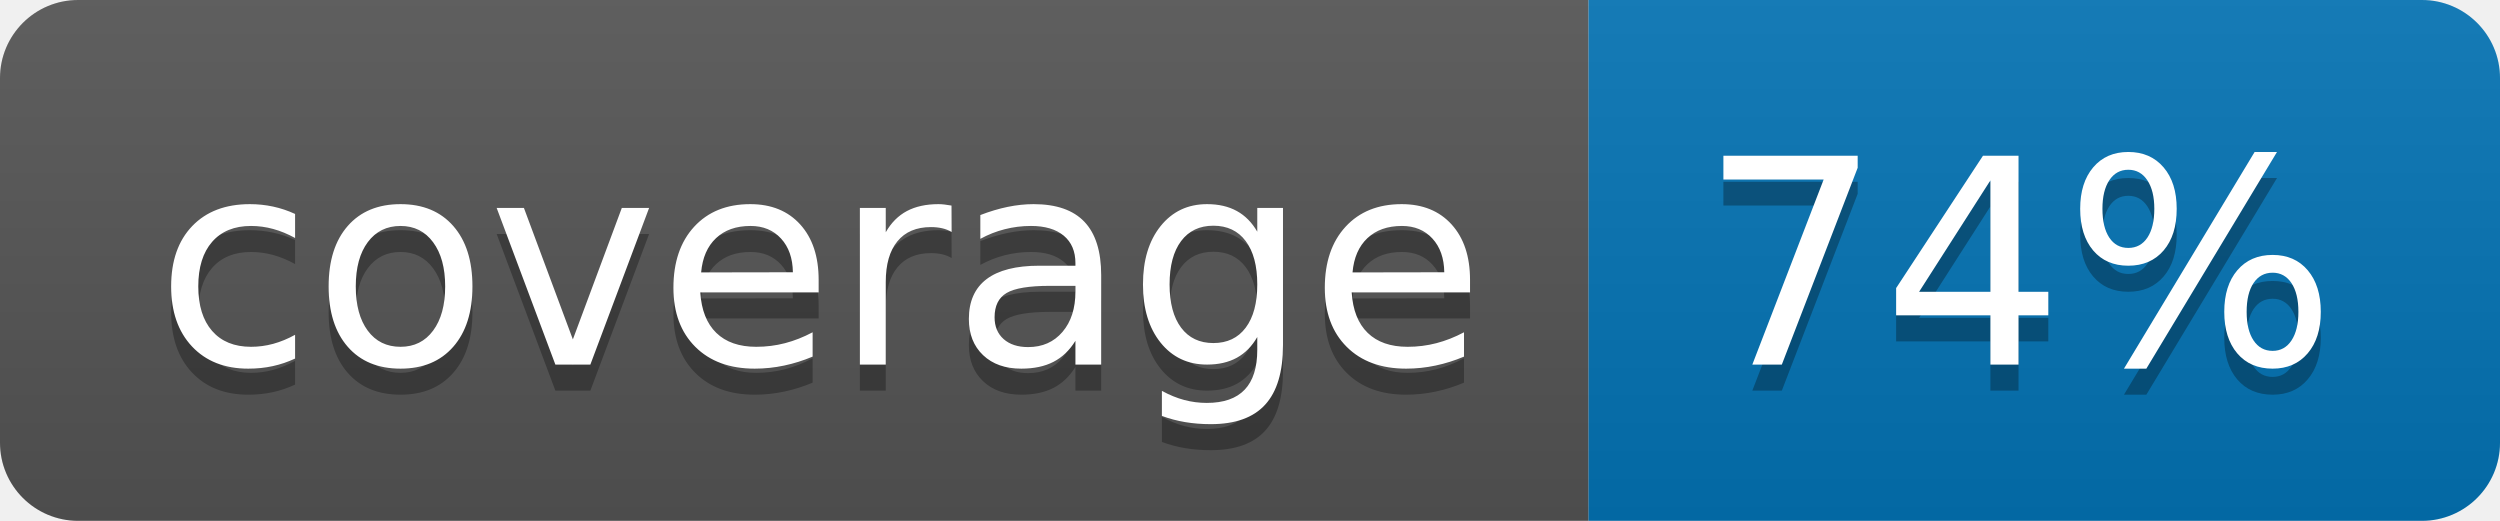
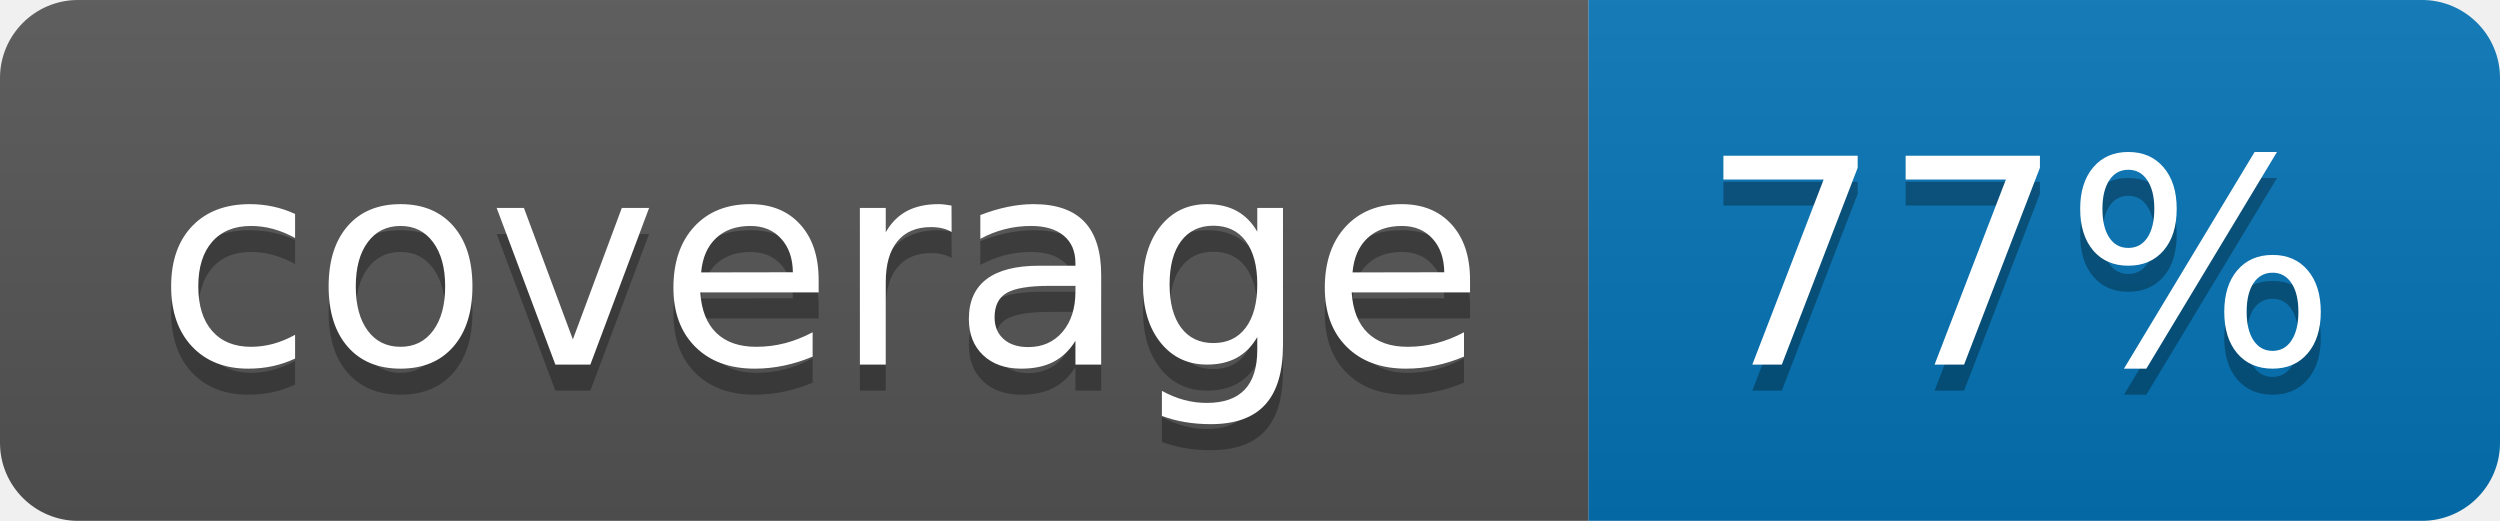
<svg xmlns="http://www.w3.org/2000/svg" width="96" height="20">
  <linearGradient id="b" x2="0" y2="100%">
    <stop offset="0" stop-color="#bbb" stop-opacity=".1" />
    <stop offset="1" stop-opacity=".1" />
  </linearGradient>
  <clipPath id="a">
    <rect width="96" height="20" rx="3" fill="#fff" />
  </clipPath>
  <g clip-path="url(#a)">
    <path fill="#555" d="M0 0h61v20H0z" />
    <path fill="#0374B5" d="M61 0h35v20H61z" />
    <path fill="url(#b)" d="M0 0h96v20H0z" />
  </g>
  <g fill="#fff" text-anchor="middle" font-family="DejaVu Sans,Verdana,Geneva,sans-serif" font-size="110">
    <text x="315" y="150" fill="#010101" fill-opacity=".3" transform="scale(.1)" textLength="510">coverage</text>
    <text x="315" y="140" transform="scale(.1)" textLength="510">coverage</text>
-     <text x="775" y="150" fill="#010101" fill-opacity=".3" transform="scale(.1)" textLength="250">74%</text>
-     <text x="775" y="140" transform="scale(.1)" textLength="250">74%</text>
+     <text x="775" y="150" fill="#010101" fill-opacity=".3" transform="scale(.1)" textLength="250">77%</text>
+     <text x="775" y="140" transform="scale(.1)" textLength="250">77%</text>
  </g>
</svg>
